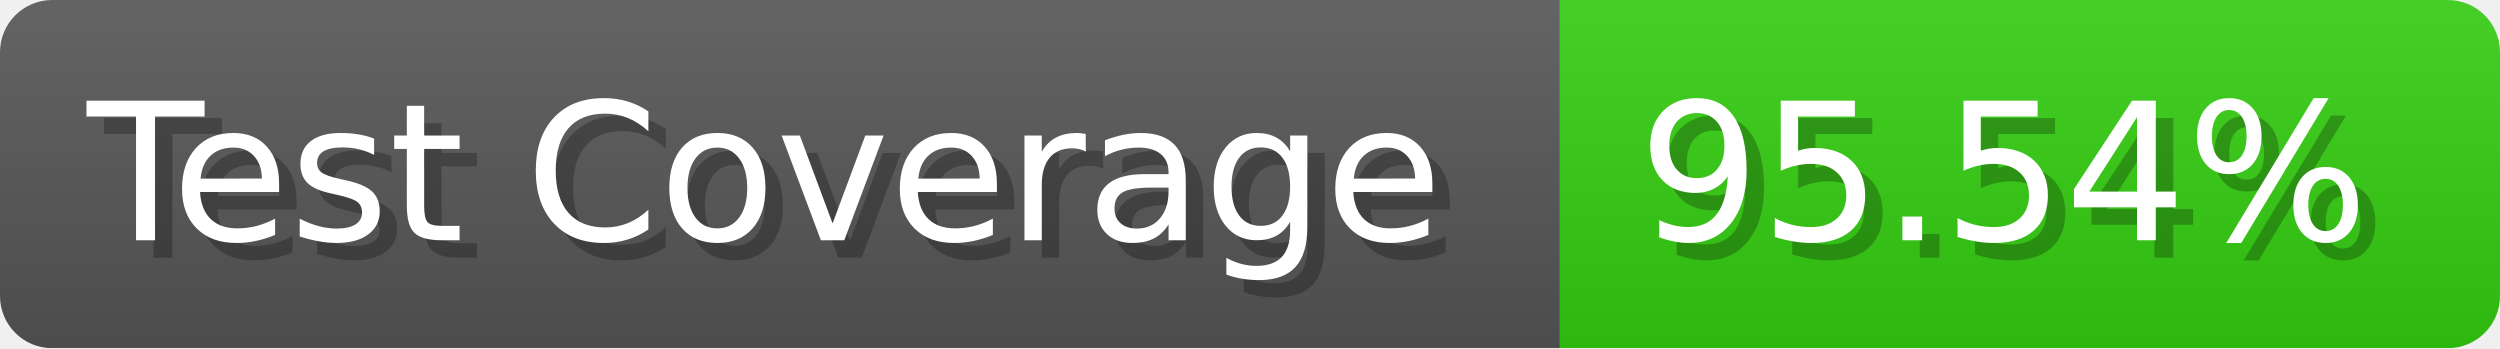
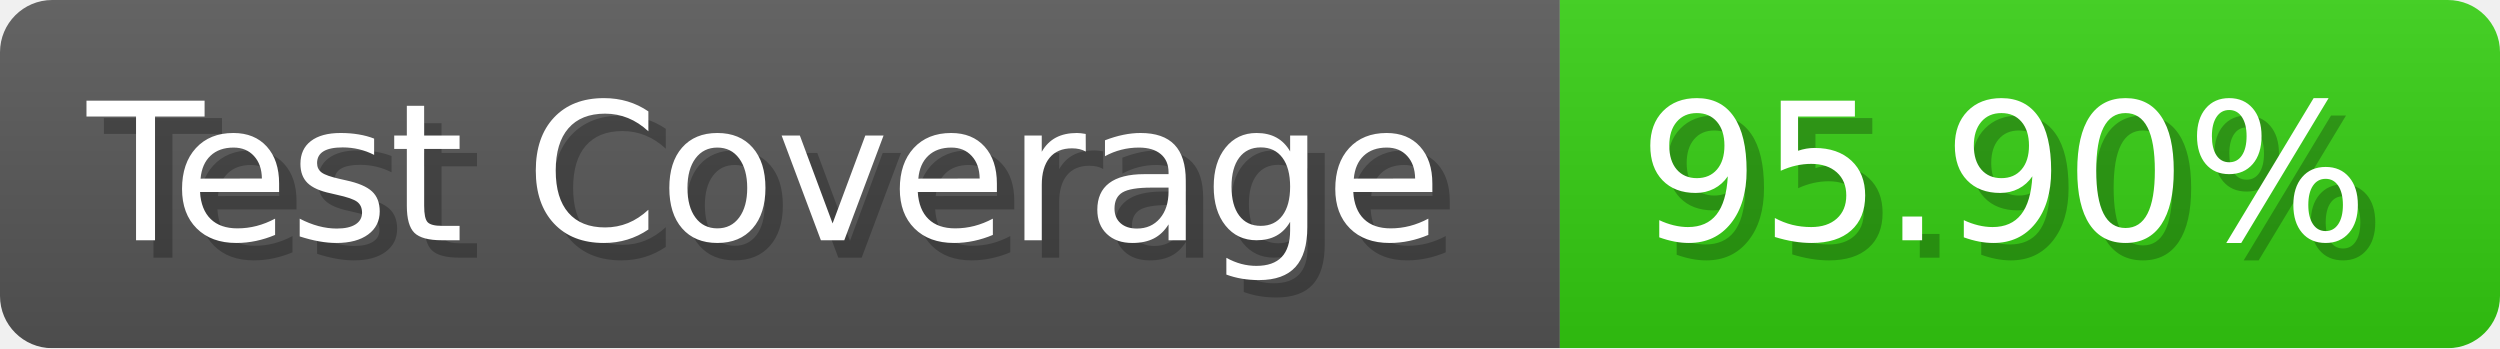
- <svg xmlns="http://www.w3.org/2000/svg" width="143.6" height="20" viewBox="0 0 1436 200" role="img" aria-label="Test Coverage: 95.54%">
+ <svg xmlns="http://www.w3.org/2000/svg" width="143.6" height="20" viewBox="0 0 1436 200" role="img" aria-label="Test Coverage: 95.90%">
  <linearGradient id="a" x2="0" y2="100%">
    <stop offset="0" stop-opacity=".1" stop-color="#EEE" />
    <stop offset="1" stop-opacity=".1" />
  </linearGradient>
  <mask id="m">
    <rect width="1436" height="200" rx="30" fill="#FFF" />
  </mask>
  <g mask="url(#m)">
    <rect width="896" height="200" fill="#555" />
    <rect width="540" height="200" fill="#3C1" x="896" />
    <rect width="1436" height="200" fill="url(#a)" />
  </g>
  <g aria-hidden="true" fill="#fff" text-anchor="start" font-family="Verdana,DejaVu Sans,sans-serif" font-size="110">
    <text x="60" y="148" textLength="796" fill="#000" opacity="0.25">Test Coverage</text>
    <text x="50" y="138" textLength="796">Test Coverage</text>
-     <text x="951" y="148" textLength="440" fill="#000" opacity="0.25">95.54%</text>
-     <text x="941" y="138" textLength="440">95.54%</text>
+     <text x="951" y="148" textLength="440" fill="#000" opacity="0.25">95.90%</text>
+     <text x="941" y="138" textLength="440">95.90%</text>
  </g>
</svg>
